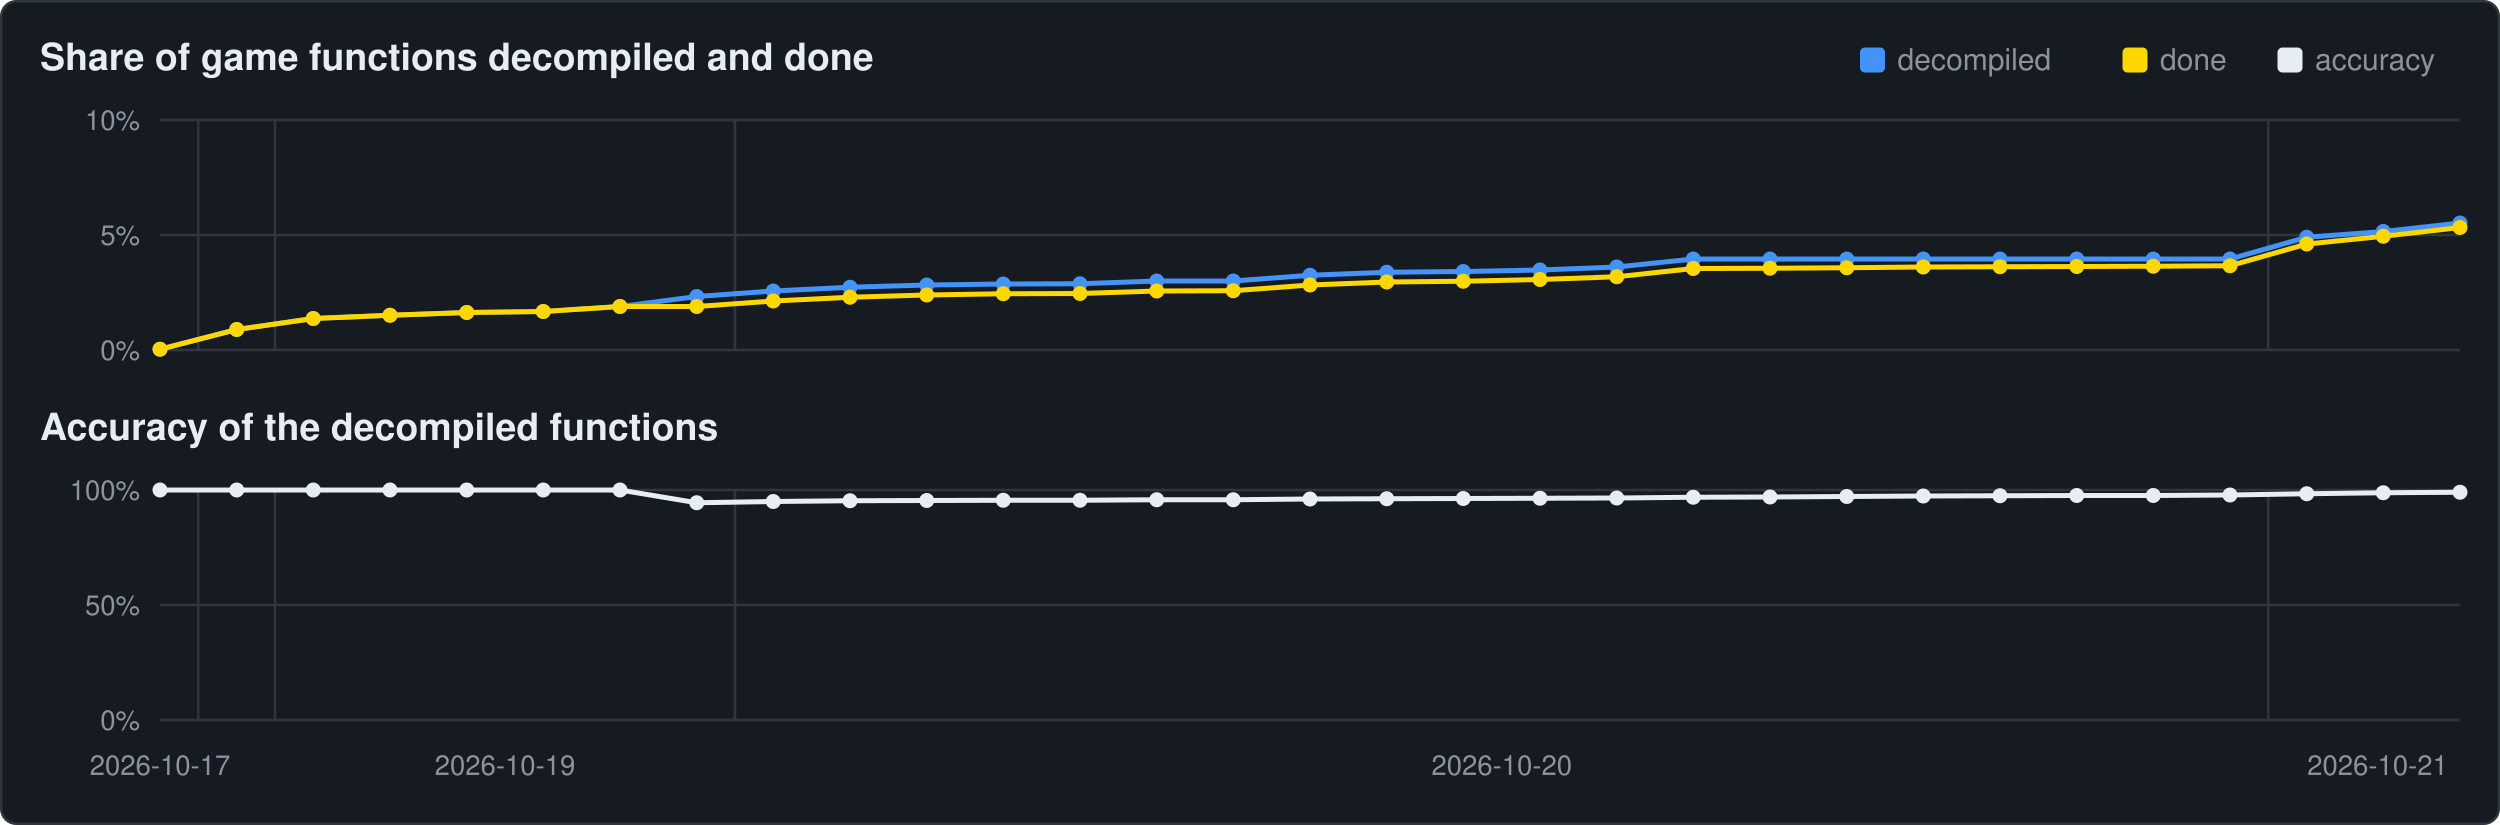
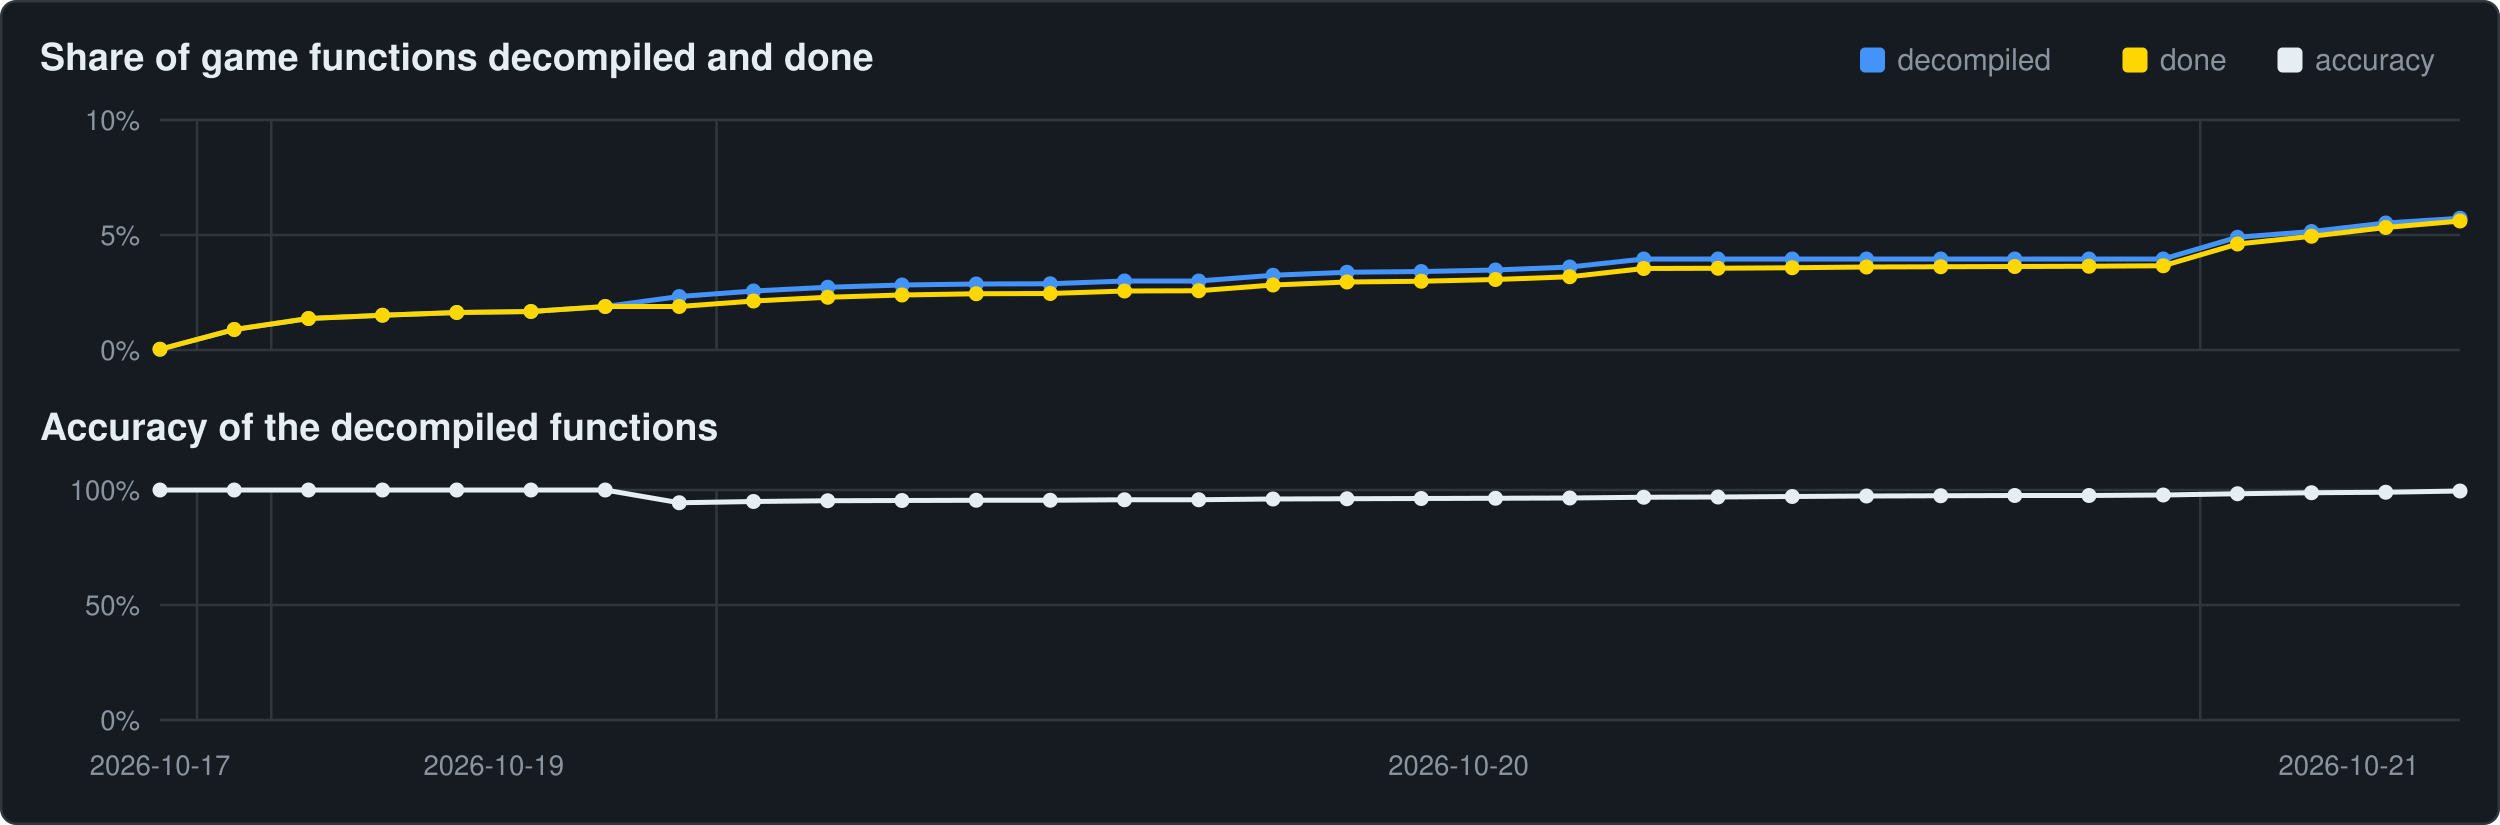
<svg xmlns="http://www.w3.org/2000/svg" viewBox="0 0 1000 330" width="1000" height="330">
  <rect x="0.5" y="0.5" width="999" height="329" rx="6" fill="#161b22" stroke="#30363d" />
  <text x="16" y="28" font-family="Segoe UI,Helvetica,Arial,sans-serif" font-size="15" font-weight="600" fill="#e6edf3">Share of game functions decompiled and done</text>
  <text x="16" y="176" font-family="Segoe UI,Helvetica,Arial,sans-serif" font-size="15" font-weight="600" fill="#e6edf3">Accuracy of the decompiled functions</text>
  <rect x="911" y="19" width="10" height="10" rx="2" fill="#e6edf3" />
  <text x="926" y="28" font-family="Segoe UI,Helvetica,Arial,sans-serif" font-size="12" fill="#8b949e">accuracy</text>
  <rect x="849" y="19" width="10" height="10" rx="2" fill="#ffd700" />
  <text x="864" y="28" font-family="Segoe UI,Helvetica,Arial,sans-serif" font-size="12" fill="#8b949e">done</text>
  <rect x="744" y="19" width="10" height="10" rx="2" fill="#4493f8" />
  <text x="759" y="28" font-family="Segoe UI,Helvetica,Arial,sans-serif" font-size="12" fill="#8b949e">decompiled</text>
  <line x1="64" y1="140.0" x2="984" y2="140.0" stroke="#30363d" stroke-width="1" />
  <text x="56" y="144.0" text-anchor="end" font-family="Segoe UI,Helvetica,Arial,sans-serif" font-size="11" fill="#8b949e">0%</text>
  <line x1="64" y1="94.0" x2="984" y2="94.0" stroke="#30363d" stroke-width="1" />
  <text x="56" y="98.0" text-anchor="end" font-family="Segoe UI,Helvetica,Arial,sans-serif" font-size="11" fill="#8b949e">5%</text>
  <line x1="64" y1="48.0" x2="984" y2="48.0" stroke="#30363d" stroke-width="1" />
  <text x="56" y="52.0" text-anchor="end" font-family="Segoe UI,Helvetica,Arial,sans-serif" font-size="11" fill="#8b949e">10%</text>
-   <line x1="79.3" y1="48" x2="79.3" y2="140" stroke="#30363d" stroke-width="1" />
-   <line x1="110.0" y1="48" x2="110.0" y2="140" stroke="#30363d" stroke-width="1" />
-   <line x1="294.0" y1="48" x2="294.0" y2="140" stroke="#30363d" stroke-width="1" />
-   <line x1="907.3" y1="48" x2="907.3" y2="140" stroke="#30363d" stroke-width="1" />
-   <polyline points="64.0,139.7 94.7,131.8 125.3,127.4 156.0,126.1 186.7,125.0 217.3,124.6 248.0,122.6 278.7,118.6 309.3,116.4 340.0,114.9 370.7,114.0 401.3,113.6 432.0,113.5 462.7,112.4 493.3,112.4 524.0,110.1 554.7,108.9 585.3,108.6 616.0,108.0 646.7,106.8 677.3,103.6 708.0,103.6 738.7,103.6 769.3,103.6 800.0,103.6 830.7,103.6 861.3,103.6 892.0,103.6 922.7,94.9 953.3,92.6 984.0,89.2" fill="none" stroke="#4493f8" stroke-width="2" />
+   <line x1="78.8" y1="48" x2="78.8" y2="140" stroke="#30363d" stroke-width="1" />
+   <line x1="108.5" y1="48" x2="108.5" y2="140" stroke="#30363d" stroke-width="1" />
+   <line x1="286.6" y1="48" x2="286.6" y2="140" stroke="#30363d" stroke-width="1" />
+   <line x1="880.1" y1="48" x2="880.1" y2="140" stroke="#30363d" stroke-width="1" />
+   <polyline points="64.0,139.7 93.7,131.8 123.4,127.4 153.0,126.1 182.7,125.0 212.4,124.6 242.1,122.6 271.7,118.6 301.4,116.4 331.1,114.9 360.8,114.0 390.5,113.6 420.1,113.5 449.8,112.4 479.5,112.4 509.2,110.1 538.8,108.9 568.5,108.6 598.2,108.0 627.9,106.8 657.5,103.6 687.2,103.6 716.9,103.6 746.6,103.6 776.3,103.6 805.9,103.6 835.6,103.6 865.3,103.6 895.0,94.9 924.6,92.6 954.3,89.2 984.0,87.3" fill="none" stroke="#4493f8" stroke-width="2" />
  <circle cx="64.0" cy="139.7" r="3.0" fill="#4493f8" />
-   <circle cx="94.7" cy="131.8" r="3.0" fill="#4493f8" />
-   <circle cx="125.3" cy="127.4" r="3.0" fill="#4493f8" />
-   <circle cx="156.0" cy="126.1" r="3.0" fill="#4493f8" />
-   <circle cx="186.7" cy="125.0" r="3.0" fill="#4493f8" />
-   <circle cx="217.3" cy="124.6" r="3.0" fill="#4493f8" />
-   <circle cx="248.0" cy="122.6" r="3.0" fill="#4493f8" />
-   <circle cx="278.7" cy="118.6" r="3.0" fill="#4493f8" />
-   <circle cx="309.3" cy="116.4" r="3.0" fill="#4493f8" />
-   <circle cx="340.0" cy="114.9" r="3.0" fill="#4493f8" />
-   <circle cx="370.7" cy="114.0" r="3.0" fill="#4493f8" />
-   <circle cx="401.3" cy="113.6" r="3.0" fill="#4493f8" />
-   <circle cx="432.0" cy="113.5" r="3.0" fill="#4493f8" />
-   <circle cx="462.7" cy="112.4" r="3.0" fill="#4493f8" />
-   <circle cx="493.3" cy="112.4" r="3.0" fill="#4493f8" />
-   <circle cx="524.0" cy="110.1" r="3.0" fill="#4493f8" />
-   <circle cx="554.7" cy="108.9" r="3.0" fill="#4493f8" />
-   <circle cx="585.3" cy="108.6" r="3.0" fill="#4493f8" />
-   <circle cx="616.0" cy="108.0" r="3.0" fill="#4493f8" />
-   <circle cx="646.7" cy="106.8" r="3.0" fill="#4493f8" />
-   <circle cx="677.3" cy="103.6" r="3.0" fill="#4493f8" />
-   <circle cx="708.0" cy="103.6" r="3.0" fill="#4493f8" />
-   <circle cx="738.7" cy="103.6" r="3.0" fill="#4493f8" />
-   <circle cx="769.3" cy="103.6" r="3.0" fill="#4493f8" />
-   <circle cx="800.0" cy="103.6" r="3.0" fill="#4493f8" />
-   <circle cx="830.7" cy="103.6" r="3.0" fill="#4493f8" />
-   <circle cx="861.3" cy="103.6" r="3.0" fill="#4493f8" />
-   <circle cx="892.0" cy="103.6" r="3.0" fill="#4493f8" />
-   <circle cx="922.7" cy="94.9" r="3.0" fill="#4493f8" />
-   <circle cx="953.3" cy="92.6" r="3.0" fill="#4493f8" />
-   <circle cx="984.0" cy="89.2" r="3.0" fill="#4493f8" />
-   <polyline points="64.0,139.7 94.7,131.8 125.3,127.4 156.0,126.1 186.7,125.0 217.3,124.6 248.0,122.6 278.7,122.6 309.3,120.4 340.0,118.9 370.7,118.0 401.3,117.5 432.0,117.4 462.7,116.4 493.3,116.3 524.0,114.0 554.7,112.8 585.3,112.5 616.0,111.8 646.7,110.7 677.3,107.4 708.0,107.3 738.7,107.1 769.3,106.8 800.0,106.7 830.7,106.6 861.3,106.5 892.0,106.3 922.7,97.6 953.3,94.5 984.0,91.0" fill="none" stroke="#ffd700" stroke-width="2" />
+   <circle cx="93.7" cy="131.8" r="3.0" fill="#4493f8" />
+   <circle cx="123.4" cy="127.4" r="3.0" fill="#4493f8" />
+   <circle cx="153.0" cy="126.1" r="3.0" fill="#4493f8" />
+   <circle cx="182.7" cy="125.0" r="3.0" fill="#4493f8" />
+   <circle cx="212.4" cy="124.6" r="3.0" fill="#4493f8" />
+   <circle cx="242.1" cy="122.6" r="3.0" fill="#4493f8" />
+   <circle cx="271.7" cy="118.6" r="3.0" fill="#4493f8" />
+   <circle cx="301.4" cy="116.4" r="3.0" fill="#4493f8" />
+   <circle cx="331.1" cy="114.9" r="3.0" fill="#4493f8" />
+   <circle cx="360.8" cy="114.0" r="3.0" fill="#4493f8" />
+   <circle cx="390.5" cy="113.6" r="3.0" fill="#4493f8" />
+   <circle cx="420.1" cy="113.5" r="3.0" fill="#4493f8" />
+   <circle cx="449.8" cy="112.4" r="3.0" fill="#4493f8" />
+   <circle cx="479.5" cy="112.4" r="3.0" fill="#4493f8" />
+   <circle cx="509.2" cy="110.1" r="3.0" fill="#4493f8" />
+   <circle cx="538.8" cy="108.9" r="3.0" fill="#4493f8" />
+   <circle cx="568.5" cy="108.6" r="3.0" fill="#4493f8" />
+   <circle cx="598.2" cy="108.0" r="3.0" fill="#4493f8" />
+   <circle cx="627.9" cy="106.8" r="3.0" fill="#4493f8" />
+   <circle cx="657.5" cy="103.6" r="3.0" fill="#4493f8" />
+   <circle cx="687.2" cy="103.6" r="3.0" fill="#4493f8" />
+   <circle cx="716.9" cy="103.6" r="3.0" fill="#4493f8" />
+   <circle cx="746.6" cy="103.6" r="3.0" fill="#4493f8" />
+   <circle cx="776.3" cy="103.6" r="3.0" fill="#4493f8" />
+   <circle cx="805.9" cy="103.6" r="3.0" fill="#4493f8" />
+   <circle cx="835.6" cy="103.6" r="3.0" fill="#4493f8" />
+   <circle cx="865.3" cy="103.6" r="3.0" fill="#4493f8" />
+   <circle cx="895.0" cy="94.9" r="3.0" fill="#4493f8" />
+   <circle cx="924.6" cy="92.6" r="3.0" fill="#4493f8" />
+   <circle cx="954.3" cy="89.2" r="3.0" fill="#4493f8" />
+   <circle cx="984.0" cy="87.3" r="3.0" fill="#4493f8" />
+   <polyline points="64.0,139.7 93.7,131.8 123.4,127.4 153.0,126.1 182.7,125.0 212.4,124.6 242.1,122.6 271.7,122.6 301.4,120.4 331.1,118.9 360.8,118.0 390.5,117.5 420.1,117.4 449.8,116.4 479.5,116.3 509.2,114.0 538.8,112.8 568.5,112.5 598.2,111.8 627.9,110.7 657.5,107.4 687.2,107.3 716.9,107.1 746.6,106.8 776.3,106.7 805.9,106.6 835.6,106.5 865.3,106.3 895.0,97.6 924.6,94.5 954.3,91.0 984.0,88.4" fill="none" stroke="#ffd700" stroke-width="2" />
  <circle cx="64.0" cy="139.7" r="3.0" fill="#ffd700" />
-   <circle cx="94.7" cy="131.8" r="3.0" fill="#ffd700" />
-   <circle cx="125.3" cy="127.4" r="3.0" fill="#ffd700" />
-   <circle cx="156.0" cy="126.1" r="3.0" fill="#ffd700" />
-   <circle cx="186.7" cy="125.0" r="3.0" fill="#ffd700" />
-   <circle cx="217.3" cy="124.6" r="3.0" fill="#ffd700" />
-   <circle cx="248.0" cy="122.6" r="3.0" fill="#ffd700" />
-   <circle cx="278.7" cy="122.6" r="3.0" fill="#ffd700" />
-   <circle cx="309.3" cy="120.4" r="3.0" fill="#ffd700" />
-   <circle cx="340.0" cy="118.9" r="3.0" fill="#ffd700" />
-   <circle cx="370.7" cy="118.0" r="3.0" fill="#ffd700" />
-   <circle cx="401.3" cy="117.5" r="3.0" fill="#ffd700" />
-   <circle cx="432.0" cy="117.4" r="3.0" fill="#ffd700" />
-   <circle cx="462.7" cy="116.4" r="3.0" fill="#ffd700" />
-   <circle cx="493.3" cy="116.3" r="3.0" fill="#ffd700" />
-   <circle cx="524.0" cy="114.0" r="3.0" fill="#ffd700" />
-   <circle cx="554.7" cy="112.8" r="3.0" fill="#ffd700" />
-   <circle cx="585.3" cy="112.5" r="3.0" fill="#ffd700" />
-   <circle cx="616.0" cy="111.8" r="3.0" fill="#ffd700" />
-   <circle cx="646.7" cy="110.7" r="3.0" fill="#ffd700" />
-   <circle cx="677.3" cy="107.4" r="3.0" fill="#ffd700" />
-   <circle cx="708.0" cy="107.3" r="3.0" fill="#ffd700" />
-   <circle cx="738.7" cy="107.1" r="3.0" fill="#ffd700" />
-   <circle cx="769.3" cy="106.8" r="3.0" fill="#ffd700" />
-   <circle cx="800.0" cy="106.7" r="3.0" fill="#ffd700" />
-   <circle cx="830.7" cy="106.6" r="3.0" fill="#ffd700" />
-   <circle cx="861.3" cy="106.5" r="3.0" fill="#ffd700" />
-   <circle cx="892.0" cy="106.3" r="3.0" fill="#ffd700" />
-   <circle cx="922.7" cy="97.6" r="3.0" fill="#ffd700" />
-   <circle cx="953.3" cy="94.5" r="3.0" fill="#ffd700" />
-   <circle cx="984.0" cy="91.0" r="3.0" fill="#ffd700" />
+   <circle cx="93.7" cy="131.8" r="3.0" fill="#ffd700" />
+   <circle cx="123.4" cy="127.4" r="3.0" fill="#ffd700" />
+   <circle cx="153.0" cy="126.1" r="3.0" fill="#ffd700" />
+   <circle cx="182.7" cy="125.0" r="3.0" fill="#ffd700" />
+   <circle cx="212.4" cy="124.6" r="3.0" fill="#ffd700" />
+   <circle cx="242.1" cy="122.6" r="3.0" fill="#ffd700" />
+   <circle cx="271.7" cy="122.6" r="3.0" fill="#ffd700" />
+   <circle cx="301.4" cy="120.4" r="3.0" fill="#ffd700" />
+   <circle cx="331.1" cy="118.9" r="3.0" fill="#ffd700" />
+   <circle cx="360.8" cy="118.0" r="3.0" fill="#ffd700" />
+   <circle cx="390.5" cy="117.5" r="3.0" fill="#ffd700" />
+   <circle cx="420.1" cy="117.4" r="3.0" fill="#ffd700" />
+   <circle cx="449.8" cy="116.4" r="3.0" fill="#ffd700" />
+   <circle cx="479.5" cy="116.3" r="3.0" fill="#ffd700" />
+   <circle cx="509.2" cy="114.0" r="3.0" fill="#ffd700" />
+   <circle cx="538.8" cy="112.8" r="3.0" fill="#ffd700" />
+   <circle cx="568.5" cy="112.5" r="3.0" fill="#ffd700" />
+   <circle cx="598.2" cy="111.8" r="3.0" fill="#ffd700" />
+   <circle cx="627.9" cy="110.7" r="3.0" fill="#ffd700" />
+   <circle cx="657.5" cy="107.4" r="3.0" fill="#ffd700" />
+   <circle cx="687.2" cy="107.3" r="3.0" fill="#ffd700" />
+   <circle cx="716.9" cy="107.1" r="3.0" fill="#ffd700" />
+   <circle cx="746.6" cy="106.8" r="3.0" fill="#ffd700" />
+   <circle cx="776.3" cy="106.7" r="3.0" fill="#ffd700" />
+   <circle cx="805.9" cy="106.6" r="3.0" fill="#ffd700" />
+   <circle cx="835.6" cy="106.5" r="3.0" fill="#ffd700" />
+   <circle cx="865.3" cy="106.3" r="3.0" fill="#ffd700" />
+   <circle cx="895.0" cy="97.6" r="3.0" fill="#ffd700" />
+   <circle cx="924.6" cy="94.5" r="3.0" fill="#ffd700" />
+   <circle cx="954.3" cy="91.0" r="3.0" fill="#ffd700" />
+   <circle cx="984.0" cy="88.4" r="3.0" fill="#ffd700" />
  <line x1="64" y1="288.0" x2="984" y2="288.0" stroke="#30363d" stroke-width="1" />
  <text x="56" y="292.0" text-anchor="end" font-family="Segoe UI,Helvetica,Arial,sans-serif" font-size="11" fill="#8b949e">0%</text>
  <line x1="64" y1="242.0" x2="984" y2="242.0" stroke="#30363d" stroke-width="1" />
  <text x="56" y="246.0" text-anchor="end" font-family="Segoe UI,Helvetica,Arial,sans-serif" font-size="11" fill="#8b949e">50%</text>
  <line x1="64" y1="196.0" x2="984" y2="196.0" stroke="#30363d" stroke-width="1" />
  <text x="56" y="200.0" text-anchor="end" font-family="Segoe UI,Helvetica,Arial,sans-serif" font-size="11" fill="#8b949e">100%</text>
-   <line x1="79.3" y1="196" x2="79.3" y2="288" stroke="#30363d" stroke-width="1" />
-   <line x1="110.0" y1="196" x2="110.0" y2="288" stroke="#30363d" stroke-width="1" />
-   <line x1="294.0" y1="196" x2="294.0" y2="288" stroke="#30363d" stroke-width="1" />
-   <line x1="907.3" y1="196" x2="907.3" y2="288" stroke="#30363d" stroke-width="1" />
-   <polyline points="64.0,196.0 94.7,196.0 125.3,196.0 156.0,196.0 186.7,196.0 217.3,196.0 248.0,196.0 278.7,201.1 309.3,200.6 340.0,200.3 370.7,200.2 401.3,200.1 432.0,200.1 462.7,199.9 493.3,199.9 524.0,199.6 554.7,199.5 585.3,199.4 616.0,199.3 646.7,199.2 677.3,198.9 708.0,198.8 738.7,198.6 769.3,198.4 800.0,198.3 830.7,198.2 861.3,198.2 892.0,198.0 922.7,197.5 953.3,197.1 984.0,196.9" fill="none" stroke="#e6edf3" stroke-width="2" />
+   <line x1="78.8" y1="196" x2="78.8" y2="288" stroke="#30363d" stroke-width="1" />
+   <line x1="108.5" y1="196" x2="108.5" y2="288" stroke="#30363d" stroke-width="1" />
+   <line x1="286.6" y1="196" x2="286.6" y2="288" stroke="#30363d" stroke-width="1" />
+   <line x1="880.1" y1="196" x2="880.1" y2="288" stroke="#30363d" stroke-width="1" />
+   <polyline points="64.0,196.0 93.7,196.0 123.4,196.0 153.0,196.0 182.7,196.0 212.4,196.0 242.1,196.0 271.7,201.1 301.4,200.6 331.1,200.3 360.8,200.2 390.5,200.1 420.1,200.1 449.8,199.9 479.5,199.9 509.2,199.6 538.8,199.5 568.5,199.4 598.2,199.3 627.9,199.2 657.5,198.9 687.2,198.8 716.9,198.6 746.6,198.4 776.3,198.3 805.9,198.2 835.6,198.2 865.3,198.0 895.0,197.5 924.6,197.1 954.3,196.9 984.0,196.4" fill="none" stroke="#e6edf3" stroke-width="2" />
  <circle cx="64.0" cy="196.0" r="3.0" fill="#e6edf3" />
-   <circle cx="94.7" cy="196.0" r="3.0" fill="#e6edf3" />
-   <circle cx="125.3" cy="196.0" r="3.0" fill="#e6edf3" />
-   <circle cx="156.0" cy="196.0" r="3.0" fill="#e6edf3" />
-   <circle cx="186.7" cy="196.0" r="3.0" fill="#e6edf3" />
-   <circle cx="217.3" cy="196.0" r="3.0" fill="#e6edf3" />
-   <circle cx="248.0" cy="196.0" r="3.0" fill="#e6edf3" />
-   <circle cx="278.7" cy="201.1" r="3.0" fill="#e6edf3" />
-   <circle cx="309.3" cy="200.6" r="3.0" fill="#e6edf3" />
-   <circle cx="340.0" cy="200.3" r="3.0" fill="#e6edf3" />
-   <circle cx="370.7" cy="200.2" r="3.0" fill="#e6edf3" />
-   <circle cx="401.3" cy="200.1" r="3.0" fill="#e6edf3" />
-   <circle cx="432.0" cy="200.1" r="3.0" fill="#e6edf3" />
-   <circle cx="462.7" cy="199.9" r="3.0" fill="#e6edf3" />
-   <circle cx="493.3" cy="199.9" r="3.0" fill="#e6edf3" />
-   <circle cx="524.0" cy="199.6" r="3.0" fill="#e6edf3" />
-   <circle cx="554.7" cy="199.5" r="3.0" fill="#e6edf3" />
-   <circle cx="585.3" cy="199.4" r="3.0" fill="#e6edf3" />
-   <circle cx="616.0" cy="199.3" r="3.0" fill="#e6edf3" />
-   <circle cx="646.7" cy="199.2" r="3.0" fill="#e6edf3" />
-   <circle cx="677.3" cy="198.9" r="3.0" fill="#e6edf3" />
-   <circle cx="708.0" cy="198.8" r="3.0" fill="#e6edf3" />
-   <circle cx="738.7" cy="198.6" r="3.0" fill="#e6edf3" />
-   <circle cx="769.3" cy="198.4" r="3.0" fill="#e6edf3" />
-   <circle cx="800.0" cy="198.3" r="3.0" fill="#e6edf3" />
-   <circle cx="830.7" cy="198.2" r="3.0" fill="#e6edf3" />
-   <circle cx="861.3" cy="198.2" r="3.0" fill="#e6edf3" />
-   <circle cx="892.0" cy="198.0" r="3.0" fill="#e6edf3" />
-   <circle cx="922.7" cy="197.5" r="3.0" fill="#e6edf3" />
-   <circle cx="953.3" cy="197.1" r="3.0" fill="#e6edf3" />
-   <circle cx="984.0" cy="196.9" r="3.0" fill="#e6edf3" />
+   <circle cx="93.7" cy="196.0" r="3.0" fill="#e6edf3" />
+   <circle cx="123.4" cy="196.0" r="3.0" fill="#e6edf3" />
+   <circle cx="153.0" cy="196.0" r="3.0" fill="#e6edf3" />
+   <circle cx="182.7" cy="196.0" r="3.0" fill="#e6edf3" />
+   <circle cx="212.4" cy="196.0" r="3.0" fill="#e6edf3" />
+   <circle cx="242.1" cy="196.0" r="3.0" fill="#e6edf3" />
+   <circle cx="271.7" cy="201.1" r="3.0" fill="#e6edf3" />
+   <circle cx="301.4" cy="200.6" r="3.0" fill="#e6edf3" />
+   <circle cx="331.1" cy="200.3" r="3.0" fill="#e6edf3" />
+   <circle cx="360.8" cy="200.2" r="3.0" fill="#e6edf3" />
+   <circle cx="390.5" cy="200.1" r="3.0" fill="#e6edf3" />
+   <circle cx="420.1" cy="200.1" r="3.0" fill="#e6edf3" />
+   <circle cx="449.8" cy="199.9" r="3.0" fill="#e6edf3" />
+   <circle cx="479.5" cy="199.9" r="3.0" fill="#e6edf3" />
+   <circle cx="509.2" cy="199.6" r="3.0" fill="#e6edf3" />
+   <circle cx="538.8" cy="199.5" r="3.0" fill="#e6edf3" />
+   <circle cx="568.5" cy="199.4" r="3.0" fill="#e6edf3" />
+   <circle cx="598.2" cy="199.3" r="3.0" fill="#e6edf3" />
+   <circle cx="627.9" cy="199.2" r="3.0" fill="#e6edf3" />
+   <circle cx="657.5" cy="198.9" r="3.0" fill="#e6edf3" />
+   <circle cx="687.2" cy="198.8" r="3.0" fill="#e6edf3" />
+   <circle cx="716.9" cy="198.6" r="3.0" fill="#e6edf3" />
+   <circle cx="746.6" cy="198.4" r="3.0" fill="#e6edf3" />
+   <circle cx="776.3" cy="198.3" r="3.0" fill="#e6edf3" />
+   <circle cx="805.9" cy="198.2" r="3.0" fill="#e6edf3" />
+   <circle cx="835.6" cy="198.2" r="3.0" fill="#e6edf3" />
+   <circle cx="865.3" cy="198.0" r="3.0" fill="#e6edf3" />
+   <circle cx="895.0" cy="197.5" r="3.0" fill="#e6edf3" />
+   <circle cx="924.6" cy="197.1" r="3.0" fill="#e6edf3" />
+   <circle cx="954.3" cy="196.9" r="3.0" fill="#e6edf3" />
+   <circle cx="984.0" cy="196.4" r="3.0" fill="#e6edf3" />
  <text x="64.0" y="310" text-anchor="middle" font-family="Segoe UI,Helvetica,Arial,sans-serif" font-size="11" fill="#8b949e">2026-10-17</text>
-   <text x="202.0" y="310" text-anchor="middle" font-family="Segoe UI,Helvetica,Arial,sans-serif" font-size="11" fill="#8b949e">2026-10-19</text>
-   <text x="600.7" y="310" text-anchor="middle" font-family="Segoe UI,Helvetica,Arial,sans-serif" font-size="11" fill="#8b949e">2026-10-20</text>
-   <text x="951.0" y="310" text-anchor="middle" font-family="Segoe UI,Helvetica,Arial,sans-serif" font-size="11" fill="#8b949e">2026-10-21</text>
+   <text x="197.5" y="310" text-anchor="middle" font-family="Segoe UI,Helvetica,Arial,sans-serif" font-size="11" fill="#8b949e">2026-10-19</text>
+   <text x="583.4" y="310" text-anchor="middle" font-family="Segoe UI,Helvetica,Arial,sans-serif" font-size="11" fill="#8b949e">2026-10-20</text>
+   <text x="939.5" y="310" text-anchor="middle" font-family="Segoe UI,Helvetica,Arial,sans-serif" font-size="11" fill="#8b949e">2026-10-21</text>
</svg>
